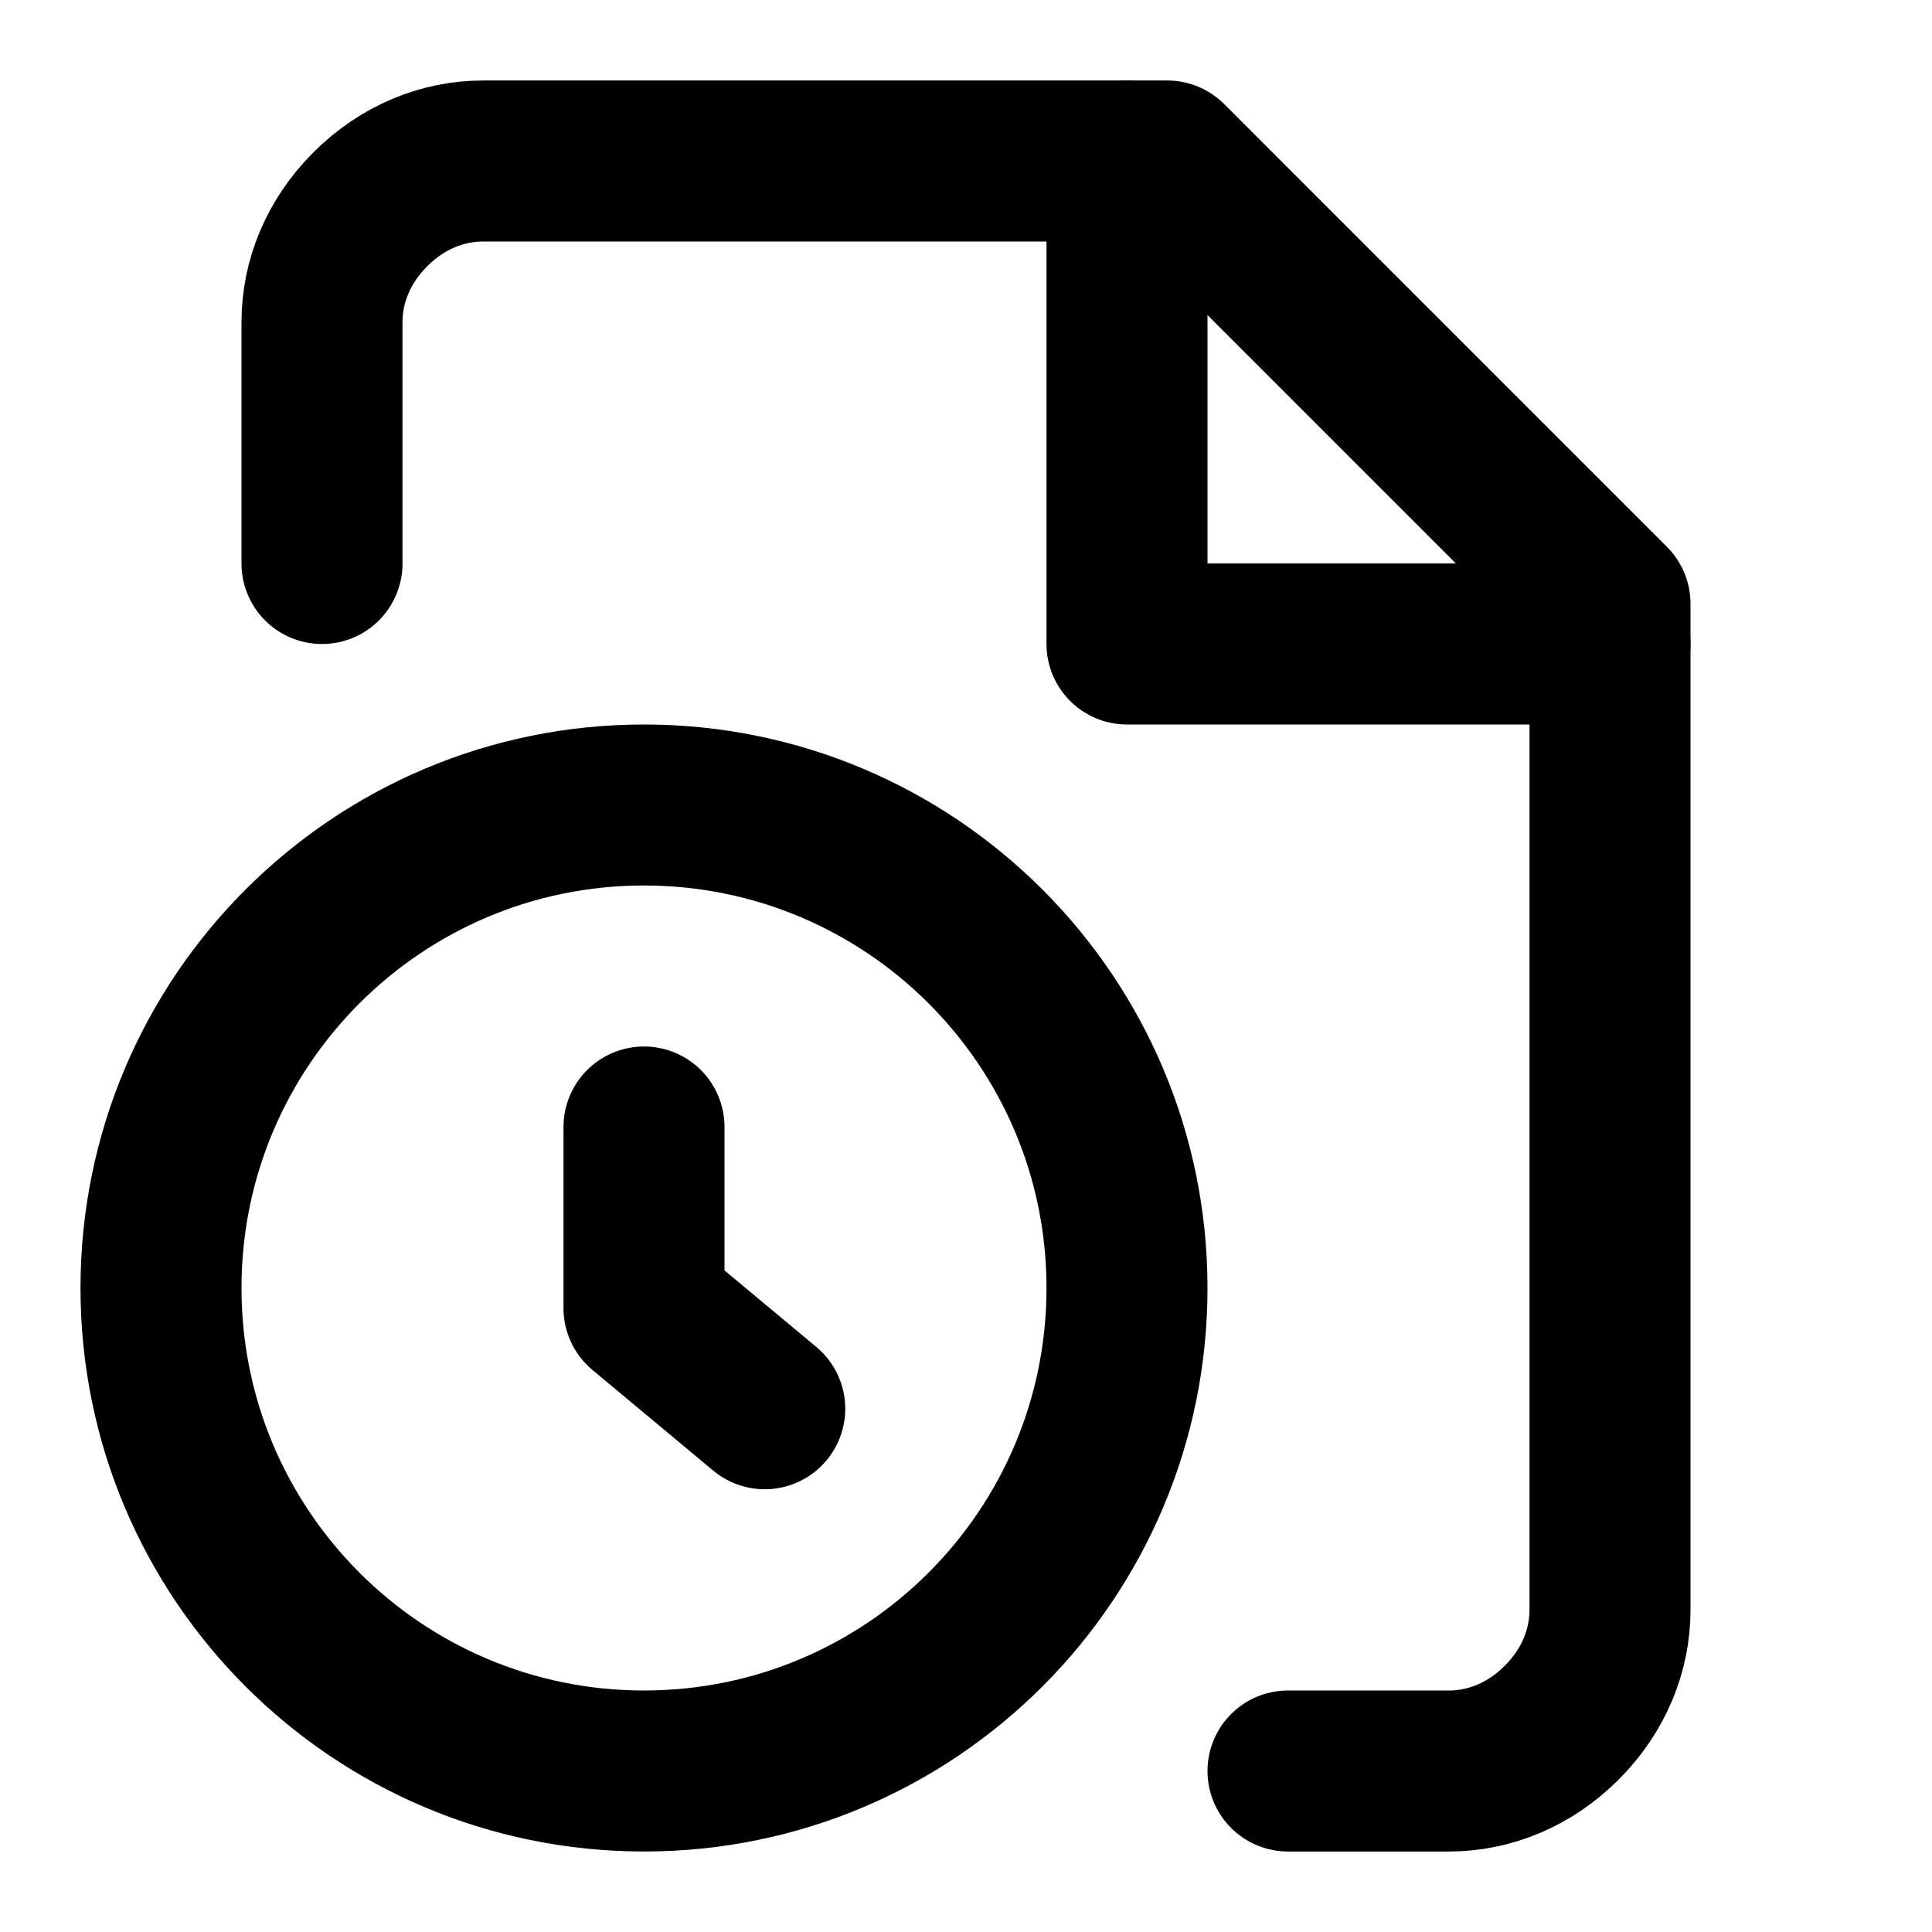
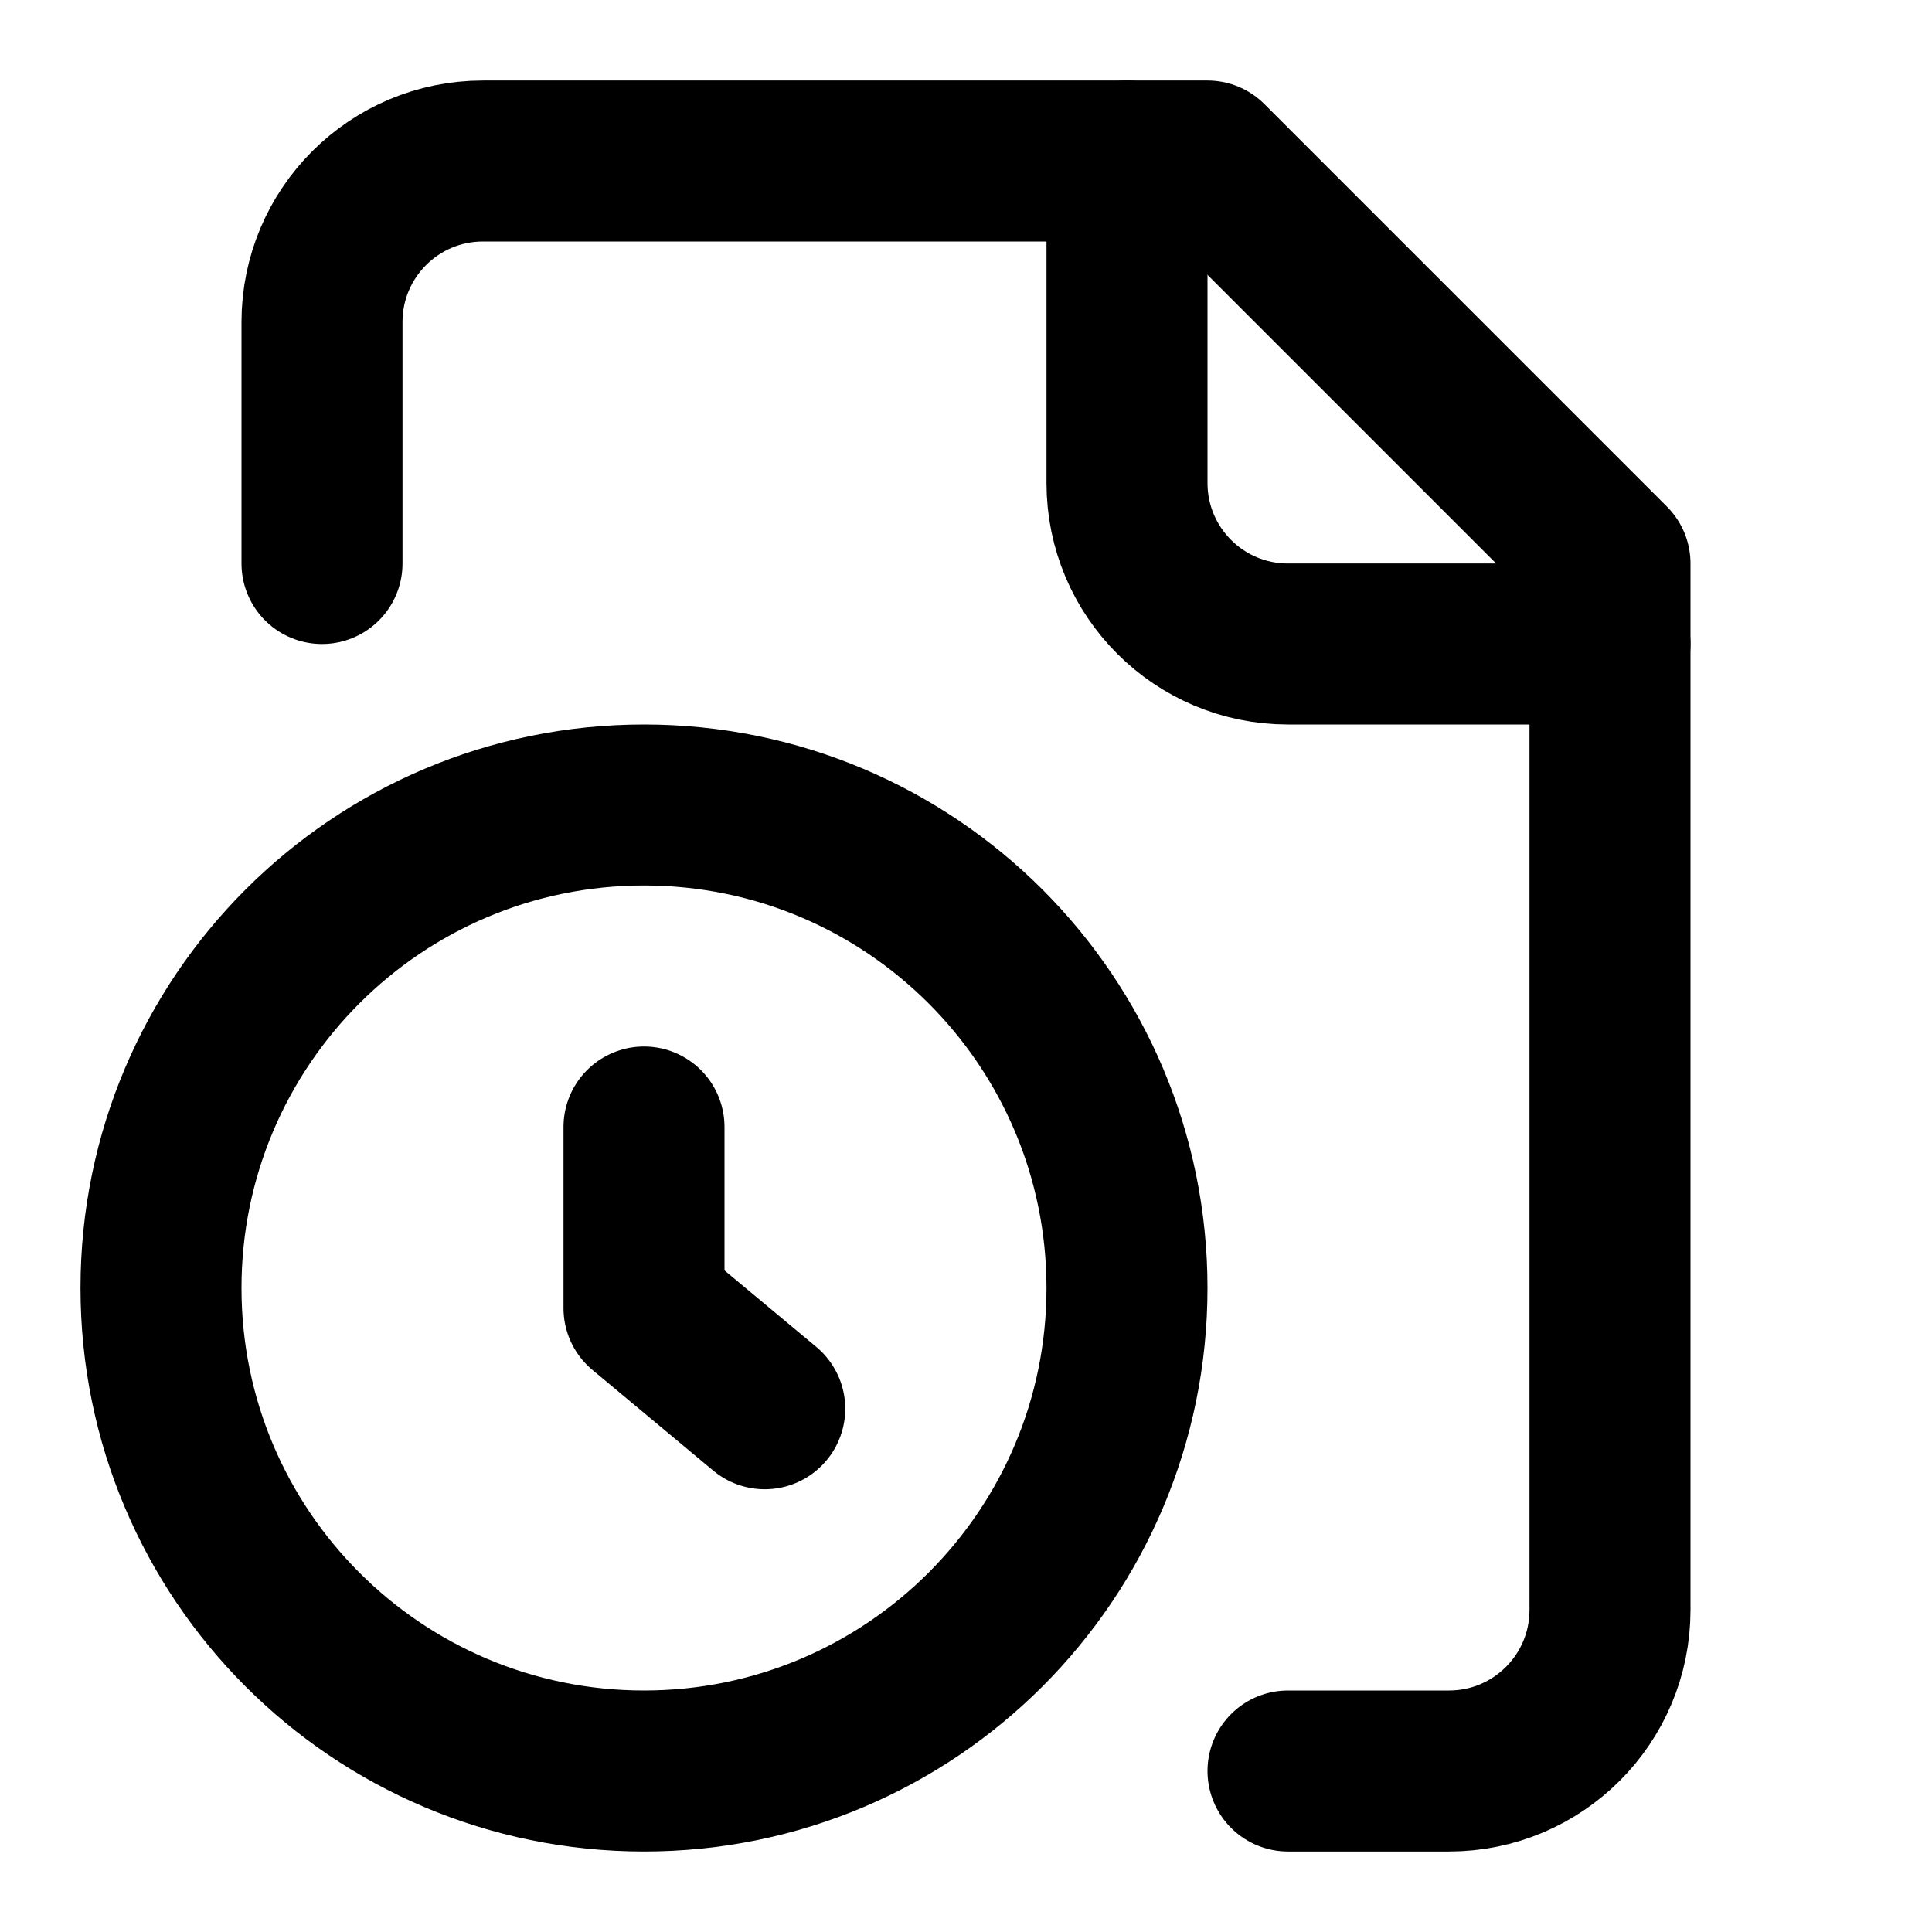
<svg xmlns="http://www.w3.org/2000/svg" viewBox="0 0 24 24" fill="none" stroke="currentColor" stroke-width="2" stroke-linecap="round" stroke-linejoin="round">
-   <path d="M16 22h2c.5 0 1-.2 1.4-.6.4-.4.6-.9.6-1.4V7.5L14.5 2H6c-.5 0-1 .2-1.4.6C4.2 3 4 3.5 4 4v3" />
-   <polyline points="14 2 14 8 20 8" />
+   <path d="M16 22h2a2 2 0 0 0 2-2V7l-5-5H6a2 2 0 0 0-2 2v3" />
+   <path d="M14 2v4a2 2 0 0 0 2 2h4" />
  <circle cx="8" cy="16" r="6" />
  <path d="M9.5 17.5 8 16.25V14" />
</svg>
